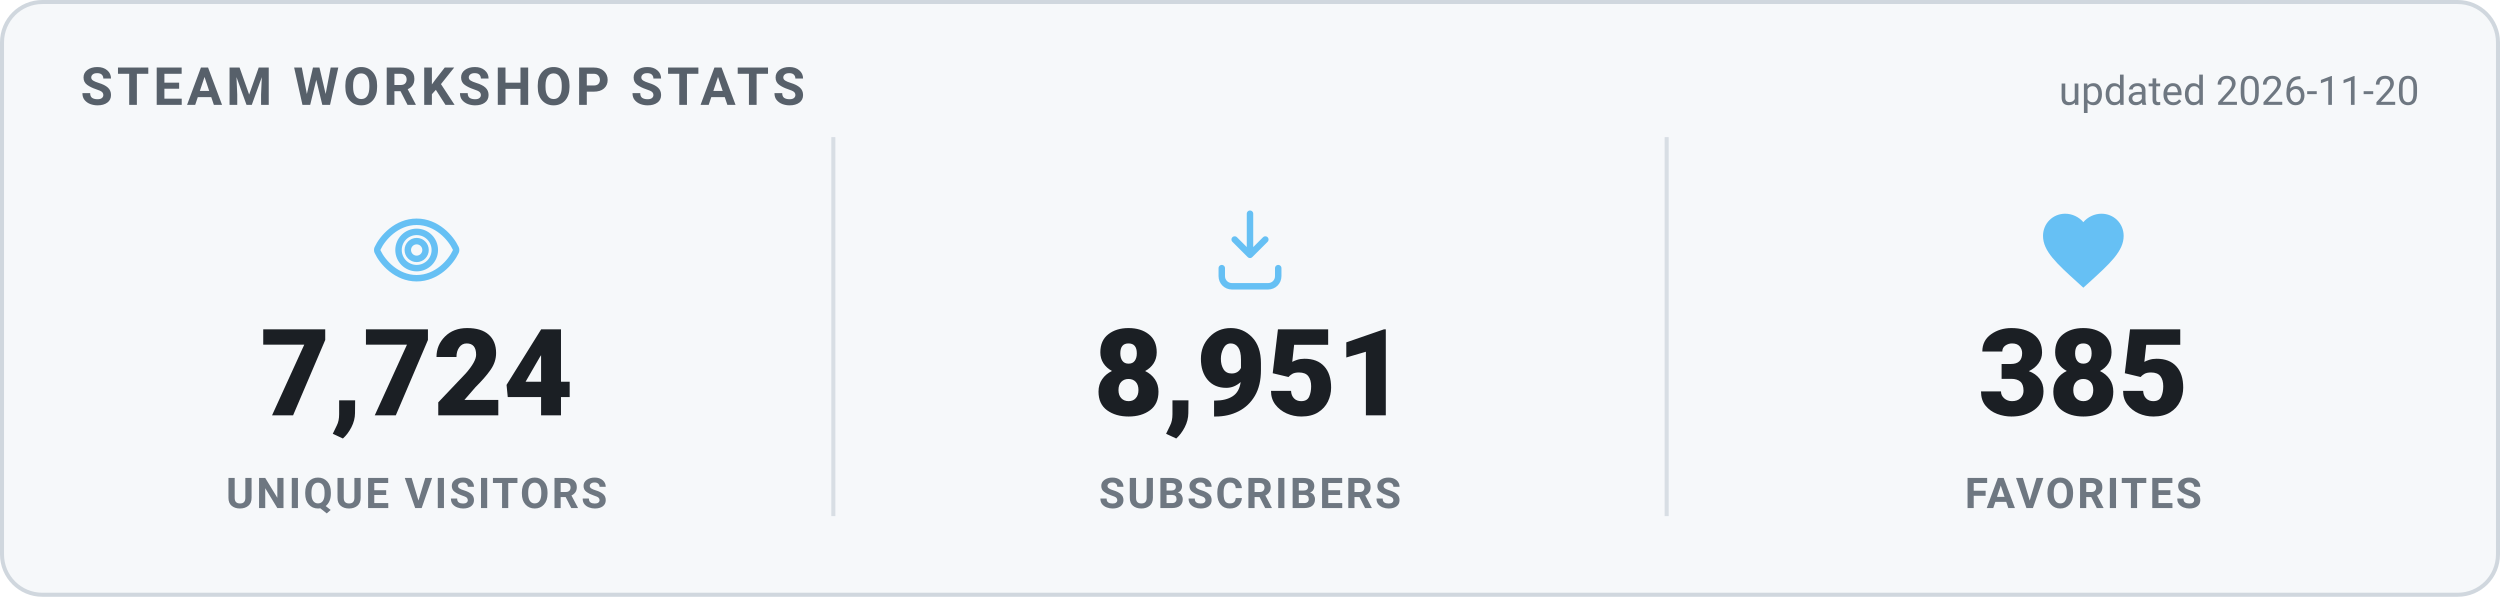
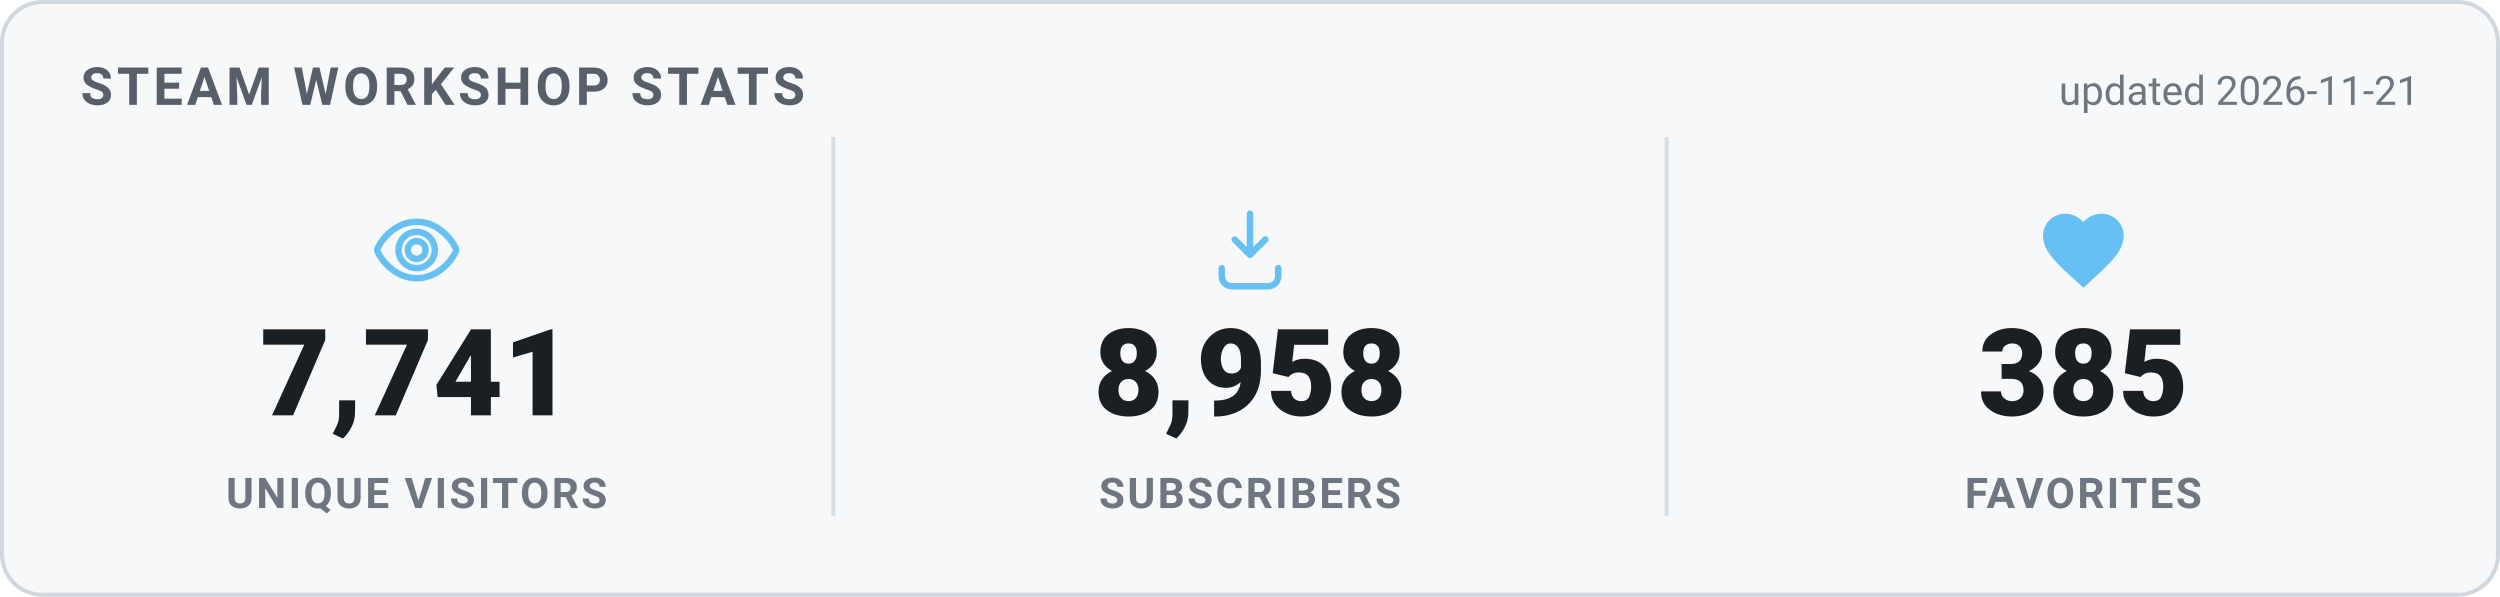
<svg xmlns="http://www.w3.org/2000/svg" width="620" height="148" viewBox="0 0 620 148" role="img" aria-label="Steam Workshop stats">
  <style>
    .card { fill: #f6f8fa; stroke: #d0d7de; }
    .heading { fill: #57606a; }
    .value { fill: #1b1f24; }
    .label { fill: #6e7781; }
    .divider { stroke: #d8dee4; }
    .updated { fill: #6e7781; }
    @media (prefers-color-scheme: dark) {
      .card { fill: #0d1420; stroke: #30485f; }
      .heading { fill: #66c0f4; }
      .value { fill: #e8f1f8; }
      .label { fill: #8f98a0; }
      .divider { stroke: #1f2f3f; }
      .updated { fill: #8f98a0; }
    }
    text { font-family: -apple-system, "Segoe UI", Roboto, Helvetica, Arial, sans-serif; }
    .heading { font-size: 13px; font-weight: 700; letter-spacing: 1px; }
    .value { font-size: 30px; font-weight: 800; }
    .label { font-size: 10.5px; font-weight: 600; letter-spacing: 0.6px; }
    .updated { font-size: 10px; }
  </style>
  <rect x="0.5" y="0.5" width="619" height="147" rx="10" class="card" stroke-width="1" />
  <text x="20" y="26" class="heading">STEAM WORKSHOP STATS</text>
-   <text x="600" y="26" text-anchor="end" class="updated">updated 2026-11-20</text>
+   <text x="600" y="26" text-anchor="end" class="updated">updated 2026-11-21</text>
  <g transform="translate(91.33333,50) scale(1)" fill="none" stroke="#66c0f4" stroke-width="1.6" stroke-linecap="round" stroke-linejoin="round">
    <path d="M12 5c-5 0-8.5 4-9.7 6.6a1 1 0 0 0 0 .8C3.5 15 7 19 12 19s8.5-4 9.7-6.6a1 1 0 0 0 0-.8C20.5 9 17 5 12 5Zm0 11.5a4.5 4.5 0 1 1 0-9 4.5 4.5 0 0 1 0 9Z" />
    <circle cx="12" cy="12" r="2.2" />
  </g>
-   <text x="103.333" y="103" text-anchor="middle" class="value">7,724</text>
+   <text x="103.333" y="103" text-anchor="middle" class="value">7,741</text>
  <text x="103.333" y="126" text-anchor="middle" class="label">UNIQUE VISITORS</text>
  <line x1="206.667" y1="34" x2="206.667" y2="128" class="divider" />
  <g transform="translate(298,50) scale(1)" fill="none" stroke="#66c0f4" stroke-width="1.6" stroke-linecap="round" stroke-linejoin="round">
    <path d="M12 3v10.2m0 0-3.8-3.8M12 13.2l3.8-3.8" />
    <path d="M5 16.5v2A2.5 2.5 0 0 0 7.5 21h9a2.5 2.5 0 0 0 2.5-2.5v-2" />
  </g>
-   <text x="310" y="103" text-anchor="middle" class="value">8,951</text>
+   <text x="310" y="103" text-anchor="middle" class="value">8,958</text>
  <text x="310" y="126" text-anchor="middle" class="label">SUBSCRIBERS</text>
  <line x1="413.333" y1="34" x2="413.333" y2="128" class="divider" />
  <g transform="translate(504.6667,50) scale(1)" fill="#66c0f4" stroke="none">
    <path d="M12 21.35l-1.45-1.32C5.4 15.36 2 12.28 2 8.5 2 5.42 4.42 3 7.5 3c1.74 0 3.41.81 4.5 2.09C13.09 3.81 14.76 3 16.5 3 19.58 3 22 5.42 22 8.5c0 3.78-3.4 6.86-8.55 11.54L12 21.35z" />
  </g>
  <text x="516.667" y="103" text-anchor="middle" class="value">385</text>
  <text x="516.667" y="126" text-anchor="middle" class="label">FAVORITES</text>
</svg>
